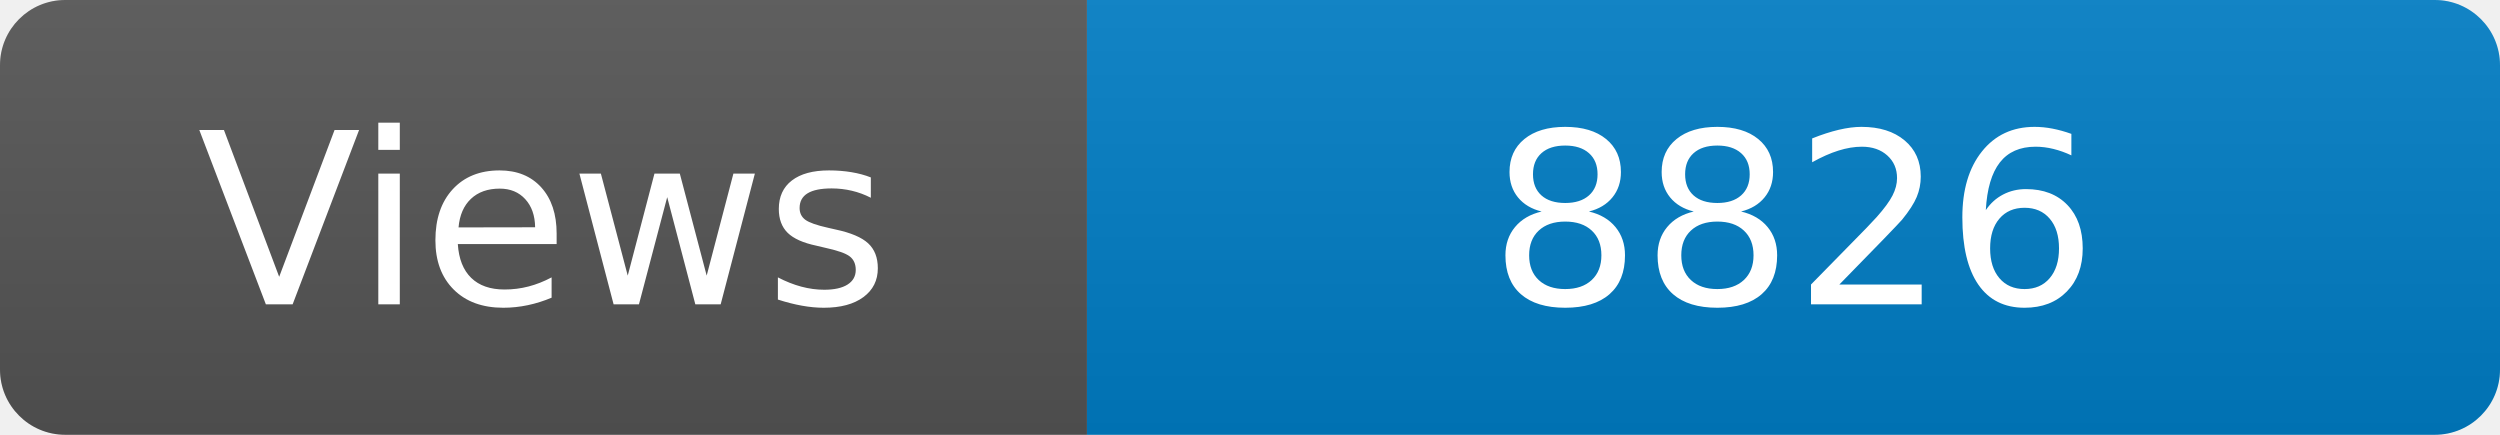
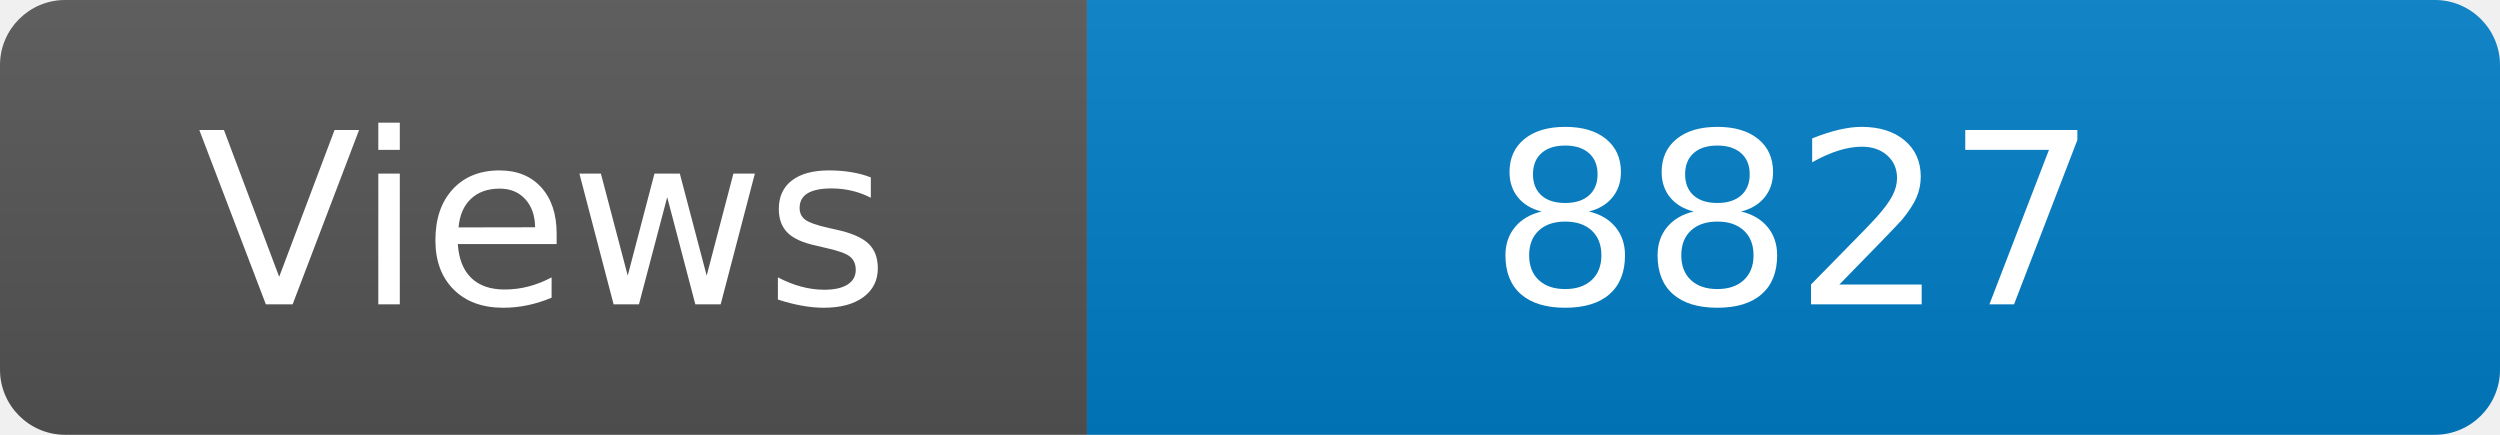
<svg xmlns="http://www.w3.org/2000/svg" width="115" height="20" role="img" aria-label="Maintained?: yes">
  <linearGradient id="s" x2="0" y2="100%">
    <stop offset="0" stop-color="#bbb" stop-opacity=".1" />
    <stop offset="1" stop-opacity=".1" />
  </linearGradient>
  <clipPath id="r">
    <rect width="115" height="20" rx="3" fill="#fff" />
  </clipPath>
  <g clip-path="url(#r)">
    <rect width="50" height="20" fill="#555" />
    <rect x="50" width="160" height="20" fill="#007ec6" />
    <rect width="115" height="20" fill="url(#s)" />
  </g>
  <g fill="#fff" text-anchor="middle" font-family="Verdana,Geneva,DejaVu Sans,sans-serif" font-size="110">
    <text x="250" y="140" transform="scale(.1)" fill="#fff">Views</text>
-     <text x="825" y="140" transform="scale(.1)" fill="#fff">8826</text>
+     <text x="825" y="140" transform="scale(.1)" fill="#fff">8827</text>
  </g>
</svg>
